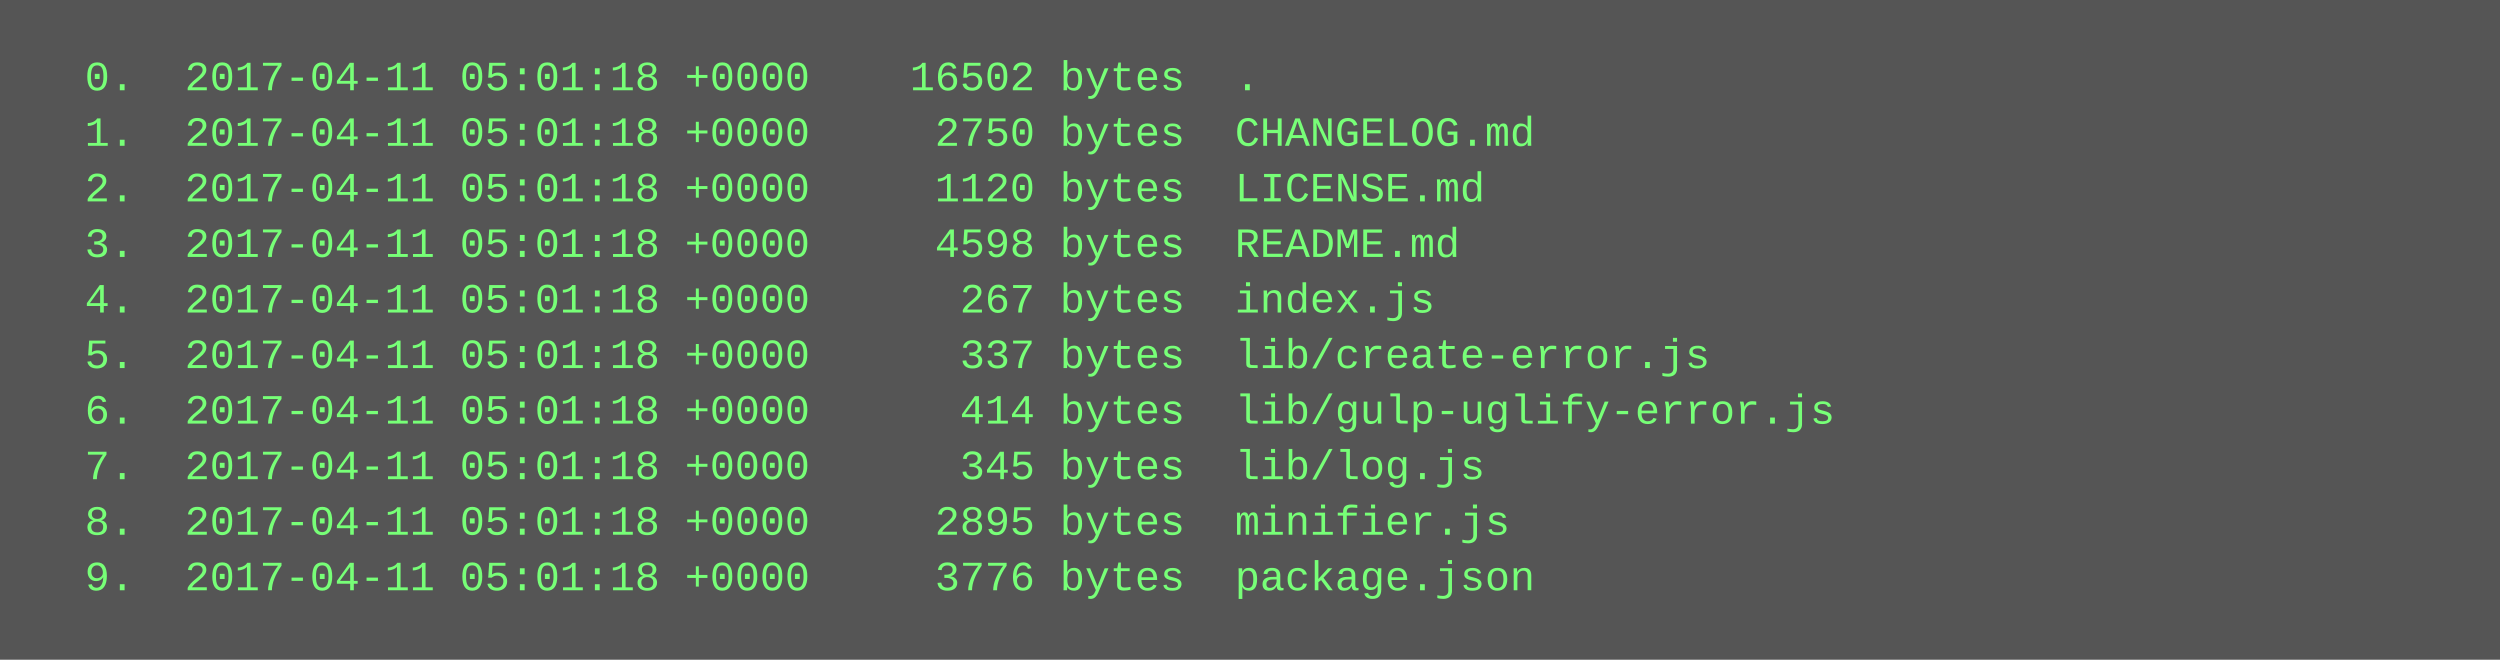
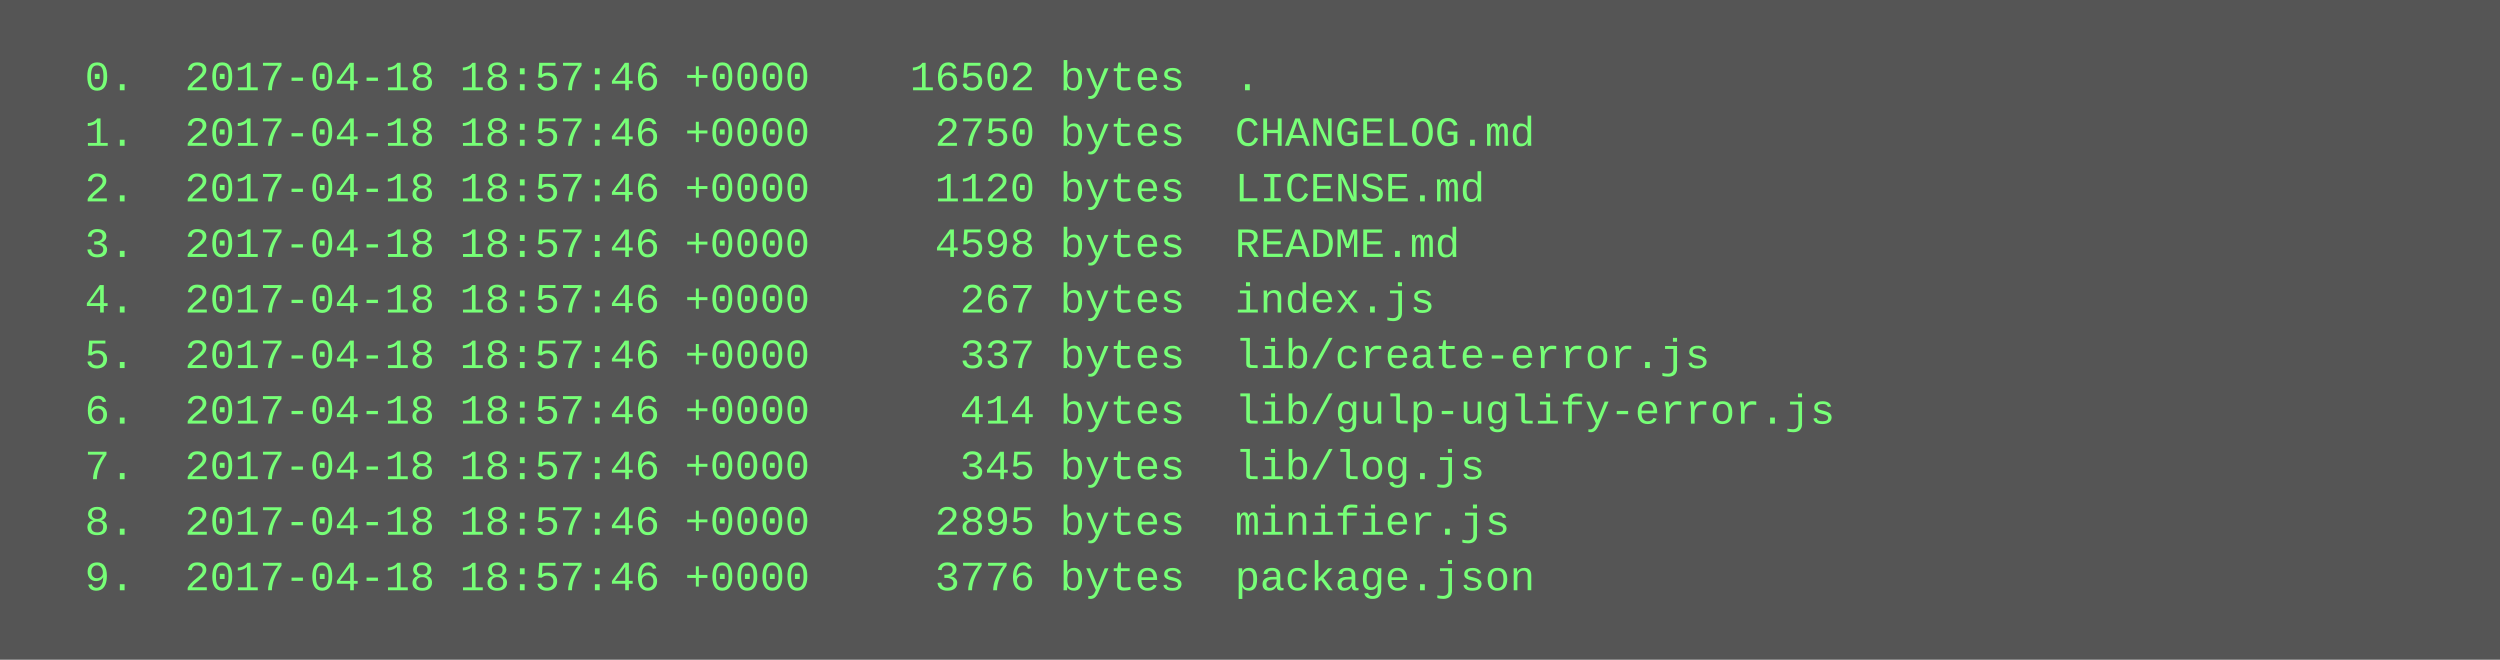
<svg xmlns="http://www.w3.org/2000/svg" height="190" width="720">
  <rect height="190" fill="#555" width="720" />
  <text fill="#7f7" font-family="Courier New" font-size="12" xml:space="preserve">
-     <tspan x="10" y="26">  0.  2017-04-11 05:01:18 +0000    16502 bytes  .</tspan>
-     <tspan x="10" y="42">  1.  2017-04-11 05:01:18 +0000     2750 bytes  CHANGELOG.md</tspan>
-     <tspan x="10" y="58">  2.  2017-04-11 05:01:18 +0000     1120 bytes  LICENSE.md</tspan>
-     <tspan x="10" y="74">  3.  2017-04-11 05:01:18 +0000     4598 bytes  README.md</tspan>
-     <tspan x="10" y="90">  4.  2017-04-11 05:01:18 +0000      267 bytes  index.js</tspan>
-     <tspan x="10" y="106">  5.  2017-04-11 05:01:18 +0000      337 bytes  lib/create-error.js</tspan>
-     <tspan x="10" y="122">  6.  2017-04-11 05:01:18 +0000      414 bytes  lib/gulp-uglify-error.js</tspan>
-     <tspan x="10" y="138">  7.  2017-04-11 05:01:18 +0000      345 bytes  lib/log.js</tspan>
-     <tspan x="10" y="154">  8.  2017-04-11 05:01:18 +0000     2895 bytes  minifier.js</tspan>
-     <tspan x="10" y="170">  9.  2017-04-11 05:01:18 +0000     3776 bytes  package.json</tspan>
+     <tspan x="10" y="26">  0.  2017-04-18 18:57:46 +0000    16502 bytes  .</tspan>
+     <tspan x="10" y="42">  1.  2017-04-18 18:57:46 +0000     2750 bytes  CHANGELOG.md</tspan>
+     <tspan x="10" y="58">  2.  2017-04-18 18:57:46 +0000     1120 bytes  LICENSE.md</tspan>
+     <tspan x="10" y="74">  3.  2017-04-18 18:57:46 +0000     4598 bytes  README.md</tspan>
+     <tspan x="10" y="90">  4.  2017-04-18 18:57:46 +0000      267 bytes  index.js</tspan>
+     <tspan x="10" y="106">  5.  2017-04-18 18:57:46 +0000      337 bytes  lib/create-error.js</tspan>
+     <tspan x="10" y="122">  6.  2017-04-18 18:57:46 +0000      414 bytes  lib/gulp-uglify-error.js</tspan>
+     <tspan x="10" y="138">  7.  2017-04-18 18:57:46 +0000      345 bytes  lib/log.js</tspan>
+     <tspan x="10" y="154">  8.  2017-04-18 18:57:46 +0000     2895 bytes  minifier.js</tspan>
+     <tspan x="10" y="170">  9.  2017-04-18 18:57:46 +0000     3776 bytes  package.json</tspan>
  </text>
</svg>
